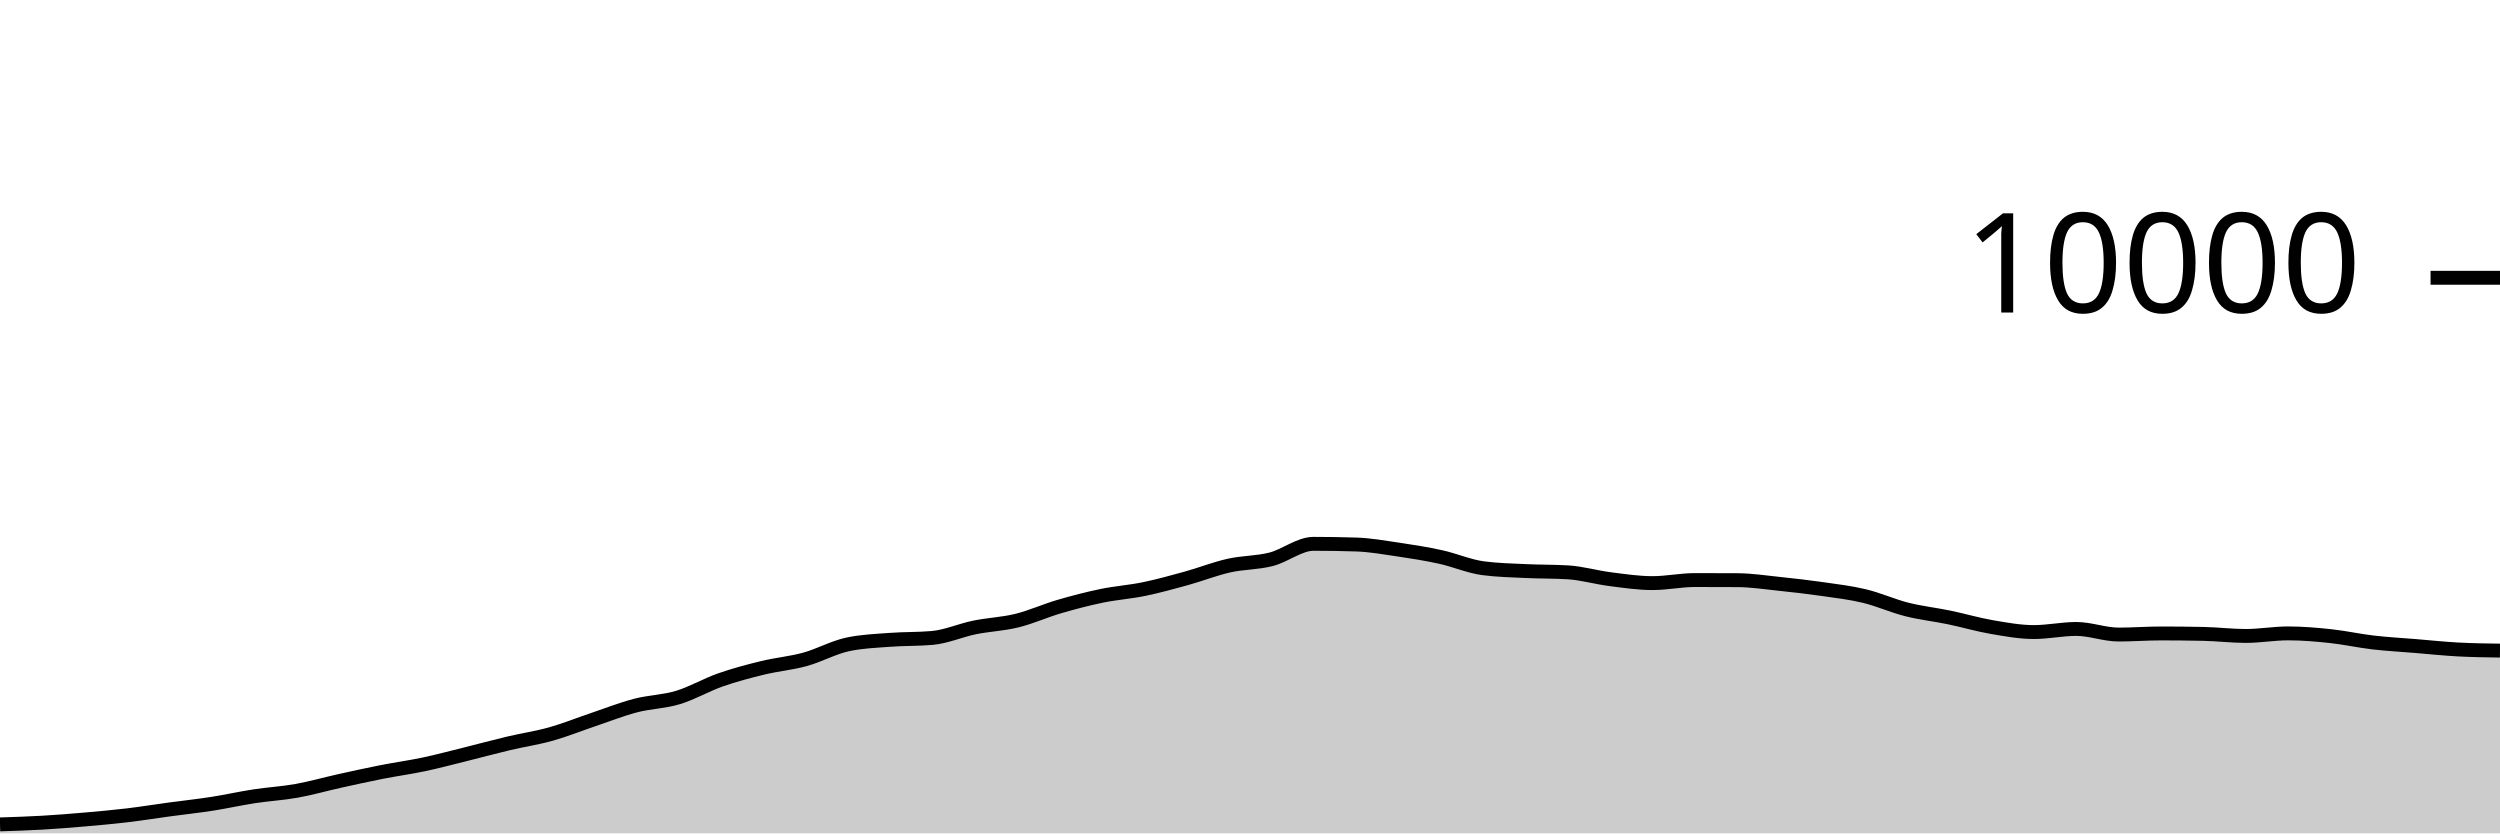
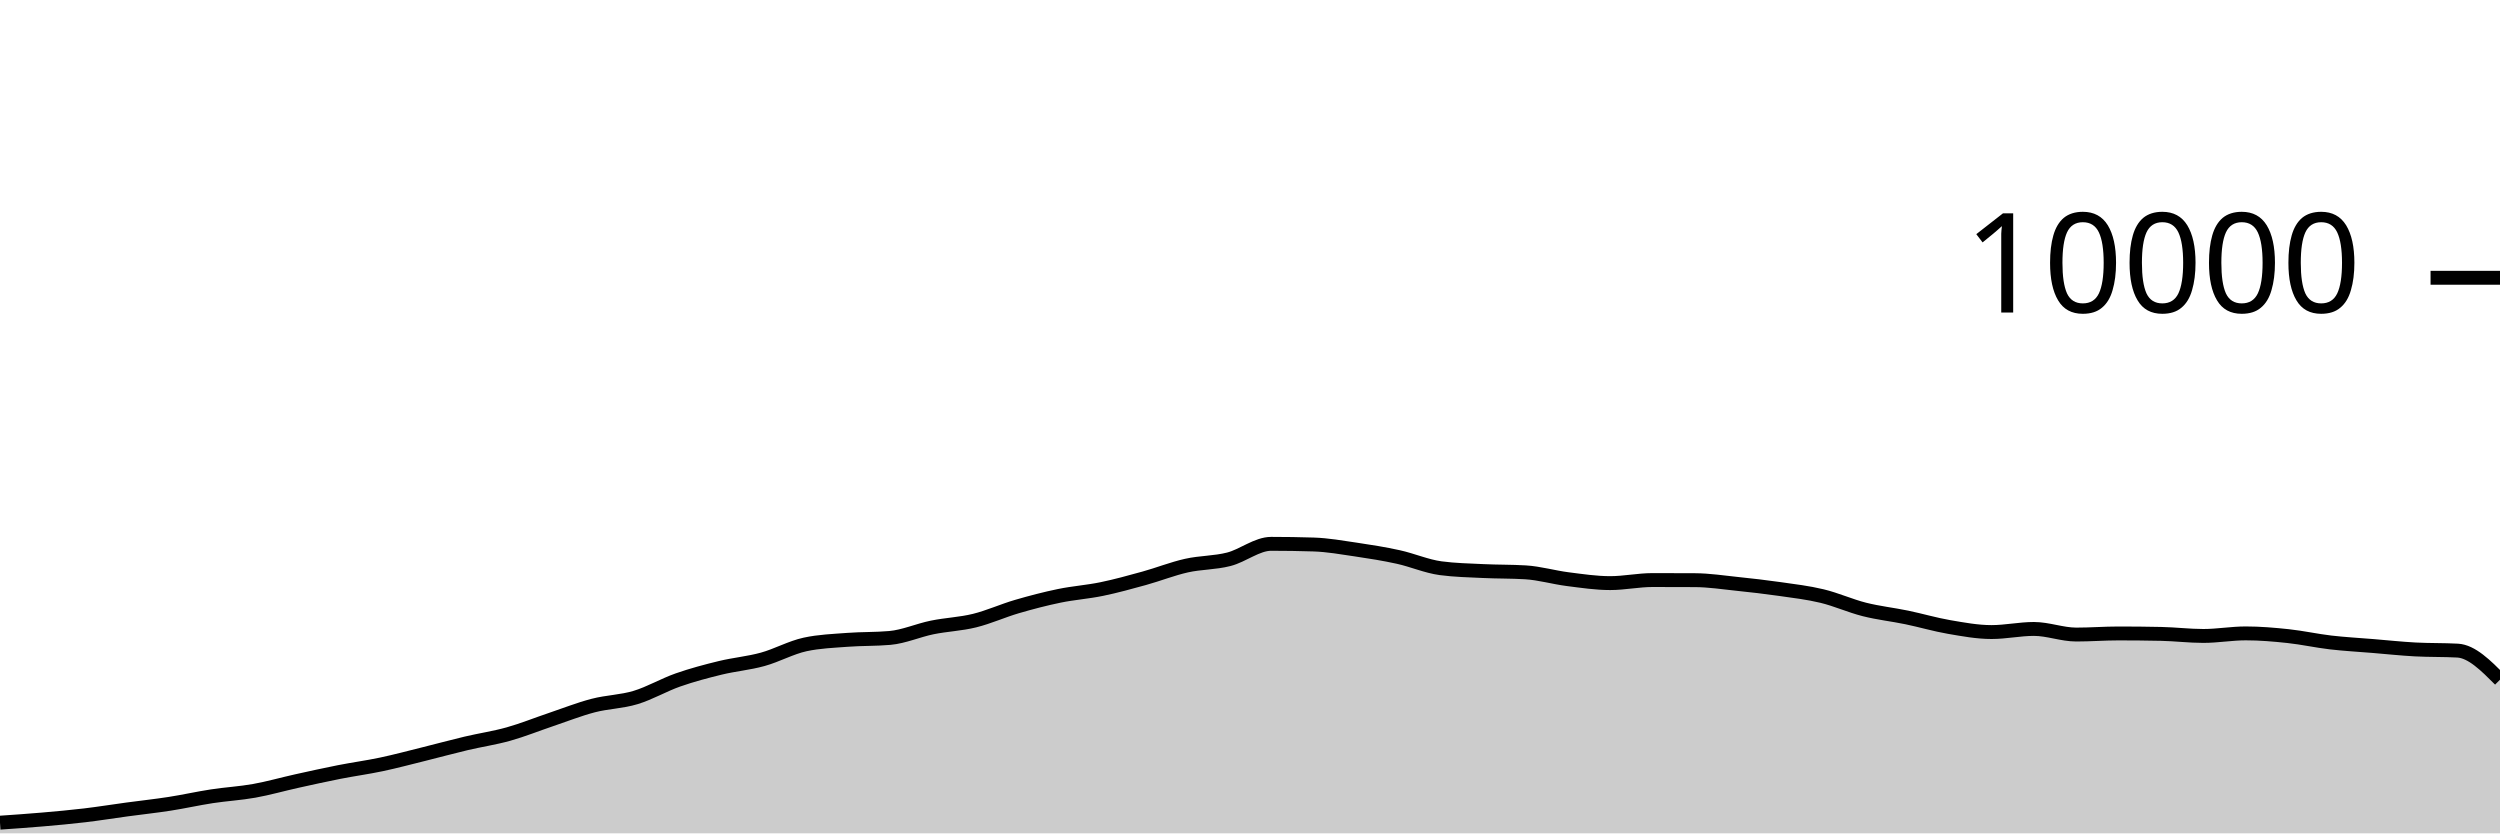
<svg xmlns="http://www.w3.org/2000/svg" viewBox="0 0 180 60">
  <g transform="translate(0,20)">
-     <path class="area" fill="rgba(0, 0, 0, 0.2)" d="M0,39.356C1.017,39.323,2.034,39.291,3.051,39.232C4.068,39.173,5.085,39.092,6.102,39.004C7.119,38.916,8.136,38.825,9.153,38.704C10.169,38.583,11.186,38.418,12.203,38.28C13.22,38.142,14.237,38.034,15.254,37.876C16.271,37.718,17.288,37.488,18.305,37.332C19.322,37.176,20.339,37.122,21.356,36.94C22.373,36.758,23.39,36.465,24.407,36.24C25.424,36.015,26.441,35.789,27.458,35.588C28.475,35.387,29.492,35.251,30.508,35.036C31.525,34.821,32.542,34.548,33.559,34.296C34.576,34.044,35.593,33.765,36.61,33.524C37.627,33.283,38.644,33.137,39.661,32.852C40.678,32.567,41.695,32.154,42.712,31.812C43.729,31.47,44.746,31.065,45.763,30.8C46.78,30.535,47.797,30.527,48.814,30.22C49.831,29.913,50.847,29.312,51.864,28.956C52.881,28.6,53.898,28.331,54.915,28.084C55.932,27.837,56.949,27.753,57.966,27.472C58.983,27.191,60,26.621,61.017,26.4C62.034,26.179,63.051,26.146,64.068,26.068C65.085,25.99,66.102,26.023,67.119,25.932C68.136,25.841,69.153,25.384,70.169,25.176C71.186,24.968,72.203,24.935,73.22,24.684C74.237,24.433,75.254,23.969,76.271,23.672C77.288,23.375,78.305,23.11,79.322,22.9C80.339,22.69,81.356,22.622,82.373,22.412C83.39,22.202,84.407,21.921,85.424,21.64C86.441,21.359,87.458,20.953,88.475,20.724C89.492,20.495,90.508,20.529,91.525,20.268C92.542,20.007,93.559,19.156,94.576,19.156C95.593,19.156,96.61,19.172,97.627,19.204C98.644,19.236,99.661,19.418,100.678,19.568C101.695,19.718,102.712,19.88,103.729,20.104C104.746,20.328,105.763,20.776,106.78,20.912C107.797,21.048,108.814,21.067,109.831,21.116C110.847,21.165,111.864,21.147,112.881,21.208C113.898,21.269,114.915,21.571,115.932,21.7C116.949,21.829,117.966,21.984,118.983,21.984C120,21.984,121.017,21.764,122.034,21.764C123.051,21.764,124.068,21.767,125.085,21.772C126.102,21.777,127.119,21.934,128.136,22.04C129.153,22.146,130.169,22.262,131.186,22.408C132.203,22.554,133.22,22.671,134.237,22.916C135.254,23.161,136.271,23.623,137.288,23.88C138.305,24.137,139.322,24.245,140.339,24.456C141.356,24.667,142.373,24.969,143.39,25.144C144.407,25.319,145.424,25.508,146.441,25.508C147.458,25.508,148.475,25.284,149.492,25.284C150.508,25.284,151.525,25.688,152.542,25.688C153.559,25.688,154.576,25.608,155.593,25.608C156.61,25.608,157.627,25.619,158.644,25.64C159.661,25.661,160.678,25.788,161.695,25.788C162.712,25.788,163.729,25.604,164.746,25.604C165.763,25.604,166.78,25.691,167.797,25.8C168.814,25.909,169.831,26.137,170.847,26.256C171.864,26.375,172.881,26.428,173.898,26.512C174.915,26.596,175.932,26.705,176.949,26.76C177.966,26.815,178.983,26.83,180,26.844L180,40C178.983,40,177.966,40,176.949,40C175.932,40,174.915,40,173.898,40C172.881,40,171.864,40,170.847,40C169.831,40,168.814,40,167.797,40C166.78,40,165.763,40,164.746,40C163.729,40,162.712,40,161.695,40C160.678,40,159.661,40,158.644,40C157.627,40,156.61,40,155.593,40C154.576,40,153.559,40,152.542,40C151.525,40,150.508,40,149.492,40C148.475,40,147.458,40,146.441,40C145.424,40,144.407,40,143.39,40C142.373,40,141.356,40,140.339,40C139.322,40,138.305,40,137.288,40C136.271,40,135.254,40,134.237,40C133.22,40,132.203,40,131.186,40C130.169,40,129.153,40,128.136,40C127.119,40,126.102,40,125.085,40C124.068,40,123.051,40,122.034,40C121.017,40,120,40,118.983,40C117.966,40,116.949,40,115.932,40C114.915,40,113.898,40,112.881,40C111.864,40,110.847,40,109.831,40C108.814,40,107.797,40,106.78,40C105.763,40,104.746,40,103.729,40C102.712,40,101.695,40,100.678,40C99.661,40,98.644,40,97.627,40C96.61,40,95.593,40,94.576,40C93.559,40,92.542,40,91.525,40C90.508,40,89.492,40,88.475,40C87.458,40,86.441,40,85.424,40C84.407,40,83.39,40,82.373,40C81.356,40,80.339,40,79.322,40C78.305,40,77.288,40,76.271,40C75.254,40,74.237,40,73.22,40C72.203,40,71.186,40,70.169,40C69.153,40,68.136,40,67.119,40C66.102,40,65.085,40,64.068,40C63.051,40,62.034,40,61.017,40C60,40,58.983,40,57.966,40C56.949,40,55.932,40,54.915,40C53.898,40,52.881,40,51.864,40C50.847,40,49.831,40,48.814,40C47.797,40,46.78,40,45.763,40C44.746,40,43.729,40,42.712,40C41.695,40,40.678,40,39.661,40C38.644,40,37.627,40,36.61,40C35.593,40,34.576,40,33.559,40C32.542,40,31.525,40,30.508,40C29.492,40,28.475,40,27.458,40C26.441,40,25.424,40,24.407,40C23.39,40,22.373,40,21.356,40C20.339,40,19.322,40,18.305,40C17.288,40,16.271,40,15.254,40C14.237,40,13.22,40,12.203,40C11.186,40,10.169,40,9.153,40C8.136,40,7.119,40,6.102,40C5.085,40,4.068,40,3.051,40C2.034,40,1.017,40,0,40Z" />
-     <path class="line" stroke="black" fill="none" d="M0,39.356C1.017,39.323,2.034,39.291,3.051,39.232C4.068,39.173,5.085,39.092,6.102,39.004C7.119,38.916,8.136,38.825,9.153,38.704C10.169,38.583,11.186,38.418,12.203,38.28C13.22,38.142,14.237,38.034,15.254,37.876C16.271,37.718,17.288,37.488,18.305,37.332C19.322,37.176,20.339,37.122,21.356,36.94C22.373,36.758,23.39,36.465,24.407,36.24C25.424,36.015,26.441,35.789,27.458,35.588C28.475,35.387,29.492,35.251,30.508,35.036C31.525,34.821,32.542,34.548,33.559,34.296C34.576,34.044,35.593,33.765,36.61,33.524C37.627,33.283,38.644,33.137,39.661,32.852C40.678,32.567,41.695,32.154,42.712,31.812C43.729,31.47,44.746,31.065,45.763,30.8C46.78,30.535,47.797,30.527,48.814,30.22C49.831,29.913,50.847,29.312,51.864,28.956C52.881,28.6,53.898,28.331,54.915,28.084C55.932,27.837,56.949,27.753,57.966,27.472C58.983,27.191,60,26.621,61.017,26.4C62.034,26.179,63.051,26.146,64.068,26.068C65.085,25.99,66.102,26.023,67.119,25.932C68.136,25.841,69.153,25.384,70.169,25.176C71.186,24.968,72.203,24.935,73.22,24.684C74.237,24.433,75.254,23.969,76.271,23.672C77.288,23.375,78.305,23.11,79.322,22.9C80.339,22.69,81.356,22.622,82.373,22.412C83.39,22.202,84.407,21.921,85.424,21.64C86.441,21.359,87.458,20.953,88.475,20.724C89.492,20.495,90.508,20.529,91.525,20.268C92.542,20.007,93.559,19.156,94.576,19.156C95.593,19.156,96.61,19.172,97.627,19.204C98.644,19.236,99.661,19.418,100.678,19.568C101.695,19.718,102.712,19.88,103.729,20.104C104.746,20.328,105.763,20.776,106.78,20.912C107.797,21.048,108.814,21.067,109.831,21.116C110.847,21.165,111.864,21.147,112.881,21.208C113.898,21.269,114.915,21.571,115.932,21.7C116.949,21.829,117.966,21.984,118.983,21.984C120,21.984,121.017,21.764,122.034,21.764C123.051,21.764,124.068,21.767,125.085,21.772C126.102,21.777,127.119,21.934,128.136,22.04C129.153,22.146,130.169,22.262,131.186,22.408C132.203,22.554,133.22,22.671,134.237,22.916C135.254,23.161,136.271,23.623,137.288,23.88C138.305,24.137,139.322,24.245,140.339,24.456C141.356,24.667,142.373,24.969,143.39,25.144C144.407,25.319,145.424,25.508,146.441,25.508C147.458,25.508,148.475,25.284,149.492,25.284C150.508,25.284,151.525,25.688,152.542,25.688C153.559,25.688,154.576,25.608,155.593,25.608C156.61,25.608,157.627,25.619,158.644,25.64C159.661,25.661,160.678,25.788,161.695,25.788C162.712,25.788,163.729,25.604,164.746,25.604C165.763,25.604,166.78,25.691,167.797,25.8C168.814,25.909,169.831,26.137,170.847,26.256C171.864,26.375,172.881,26.428,173.898,26.512C174.915,26.596,175.932,26.705,176.949,26.76C177.966,26.815,178.983,26.83,180,26.844" />
+     <path class="area" fill="rgba(0, 0, 0, 0.2)" d="M0,39.232C1.017,39.162,2.034,39.092,3.051,39.004C4.068,38.916,5.085,38.825,6.102,38.704C7.119,38.583,8.136,38.418,9.153,38.28C10.169,38.142,11.186,38.034,12.203,37.876C13.22,37.718,14.237,37.488,15.254,37.332C16.271,37.176,17.288,37.122,18.305,36.94C19.322,36.758,20.339,36.465,21.356,36.24C22.373,36.015,23.39,35.789,24.407,35.588C25.424,35.387,26.441,35.251,27.458,35.036C28.475,34.821,29.492,34.548,30.508,34.296C31.525,34.044,32.542,33.765,33.559,33.524C34.576,33.283,35.593,33.137,36.61,32.852C37.627,32.567,38.644,32.154,39.661,31.812C40.678,31.47,41.695,31.065,42.712,30.8C43.729,30.535,44.746,30.527,45.763,30.22C46.78,29.913,47.797,29.312,48.814,28.956C49.831,28.6,50.847,28.331,51.864,28.084C52.881,27.837,53.898,27.753,54.915,27.472C55.932,27.191,56.949,26.621,57.966,26.4C58.983,26.179,60,26.146,61.017,26.068C62.034,25.99,63.051,26.023,64.068,25.932C65.085,25.841,66.102,25.384,67.119,25.176C68.136,24.968,69.153,24.935,70.169,24.684C71.186,24.433,72.203,23.969,73.22,23.672C74.237,23.375,75.254,23.11,76.271,22.9C77.288,22.69,78.305,22.622,79.322,22.412C80.339,22.202,81.356,21.921,82.373,21.64C83.39,21.359,84.407,20.953,85.424,20.724C86.441,20.495,87.458,20.529,88.475,20.268C89.492,20.007,90.508,19.156,91.525,19.156C92.542,19.156,93.559,19.172,94.576,19.204C95.593,19.236,96.61,19.418,97.627,19.568C98.644,19.718,99.661,19.88,100.678,20.104C101.695,20.328,102.712,20.776,103.729,20.912C104.746,21.048,105.763,21.067,106.78,21.116C107.797,21.165,108.814,21.147,109.831,21.208C110.847,21.269,111.864,21.571,112.881,21.7C113.898,21.829,114.915,21.984,115.932,21.984C116.949,21.984,117.966,21.764,118.983,21.764C120,21.764,121.017,21.767,122.034,21.772C123.051,21.777,124.068,21.934,125.085,22.04C126.102,22.146,127.119,22.262,128.136,22.408C129.153,22.554,130.169,22.671,131.186,22.916C132.203,23.161,133.22,23.623,134.237,23.88C135.254,24.137,136.271,24.245,137.288,24.456C138.305,24.667,139.322,24.969,140.339,25.144C141.356,25.319,142.373,25.508,143.39,25.508C144.407,25.508,145.424,25.284,146.441,25.284C147.458,25.284,148.475,25.688,149.492,25.688C150.508,25.688,151.525,25.608,152.542,25.608C153.559,25.608,154.576,25.619,155.593,25.64C156.61,25.661,157.627,25.788,158.644,25.788C159.661,25.788,160.678,25.604,161.695,25.604C162.712,25.604,163.729,25.691,164.746,25.8C165.763,25.909,166.78,26.137,167.797,26.256C168.814,26.375,169.831,26.428,170.847,26.512C171.864,26.596,172.881,26.705,173.898,26.76C174.915,26.815,175.932,26.788,176.949,26.844C177.966,26.9,178.983,27.92,180,28.94L180,40C178.983,40,177.966,40,176.949,40C175.932,40,174.915,40,173.898,40C172.881,40,171.864,40,170.847,40C169.831,40,168.814,40,167.797,40C166.78,40,165.763,40,164.746,40C163.729,40,162.712,40,161.695,40C160.678,40,159.661,40,158.644,40C157.627,40,156.61,40,155.593,40C154.576,40,153.559,40,152.542,40C151.525,40,150.508,40,149.492,40C148.475,40,147.458,40,146.441,40C145.424,40,144.407,40,143.39,40C142.373,40,141.356,40,140.339,40C139.322,40,138.305,40,137.288,40C136.271,40,135.254,40,134.237,40C133.22,40,132.203,40,131.186,40C130.169,40,129.153,40,128.136,40C127.119,40,126.102,40,125.085,40C124.068,40,123.051,40,122.034,40C121.017,40,120,40,118.983,40C117.966,40,116.949,40,115.932,40C114.915,40,113.898,40,112.881,40C111.864,40,110.847,40,109.831,40C108.814,40,107.797,40,106.78,40C105.763,40,104.746,40,103.729,40C102.712,40,101.695,40,100.678,40C99.661,40,98.644,40,97.627,40C96.61,40,95.593,40,94.576,40C93.559,40,92.542,40,91.525,40C90.508,40,89.492,40,88.475,40C87.458,40,86.441,40,85.424,40C84.407,40,83.39,40,82.373,40C81.356,40,80.339,40,79.322,40C78.305,40,77.288,40,76.271,40C75.254,40,74.237,40,73.22,40C72.203,40,71.186,40,70.169,40C69.153,40,68.136,40,67.119,40C66.102,40,65.085,40,64.068,40C63.051,40,62.034,40,61.017,40C60,40,58.983,40,57.966,40C56.949,40,55.932,40,54.915,40C53.898,40,52.881,40,51.864,40C50.847,40,49.831,40,48.814,40C47.797,40,46.78,40,45.763,40C44.746,40,43.729,40,42.712,40C41.695,40,40.678,40,39.661,40C38.644,40,37.627,40,36.61,40C35.593,40,34.576,40,33.559,40C32.542,40,31.525,40,30.508,40C29.492,40,28.475,40,27.458,40C26.441,40,25.424,40,24.407,40C23.39,40,22.373,40,21.356,40C20.339,40,19.322,40,18.305,40C17.288,40,16.271,40,15.254,40C14.237,40,13.22,40,12.203,40C11.186,40,10.169,40,9.153,40C8.136,40,7.119,40,6.102,40C5.085,40,4.068,40,3.051,40C2.034,40,1.017,40,0,40Z" />
+     <path class="line" stroke="black" fill="none" d="M0,39.232C1.017,39.162,2.034,39.092,3.051,39.004C4.068,38.916,5.085,38.825,6.102,38.704C7.119,38.583,8.136,38.418,9.153,38.28C10.169,38.142,11.186,38.034,12.203,37.876C13.22,37.718,14.237,37.488,15.254,37.332C16.271,37.176,17.288,37.122,18.305,36.94C19.322,36.758,20.339,36.465,21.356,36.24C22.373,36.015,23.39,35.789,24.407,35.588C25.424,35.387,26.441,35.251,27.458,35.036C28.475,34.821,29.492,34.548,30.508,34.296C31.525,34.044,32.542,33.765,33.559,33.524C34.576,33.283,35.593,33.137,36.61,32.852C37.627,32.567,38.644,32.154,39.661,31.812C40.678,31.47,41.695,31.065,42.712,30.8C43.729,30.535,44.746,30.527,45.763,30.22C46.78,29.913,47.797,29.312,48.814,28.956C49.831,28.6,50.847,28.331,51.864,28.084C52.881,27.837,53.898,27.753,54.915,27.472C55.932,27.191,56.949,26.621,57.966,26.4C58.983,26.179,60,26.146,61.017,26.068C62.034,25.99,63.051,26.023,64.068,25.932C65.085,25.841,66.102,25.384,67.119,25.176C68.136,24.968,69.153,24.935,70.169,24.684C71.186,24.433,72.203,23.969,73.22,23.672C74.237,23.375,75.254,23.11,76.271,22.9C77.288,22.69,78.305,22.622,79.322,22.412C80.339,22.202,81.356,21.921,82.373,21.64C83.39,21.359,84.407,20.953,85.424,20.724C86.441,20.495,87.458,20.529,88.475,20.268C89.492,20.007,90.508,19.156,91.525,19.156C92.542,19.156,93.559,19.172,94.576,19.204C95.593,19.236,96.61,19.418,97.627,19.568C98.644,19.718,99.661,19.88,100.678,20.104C101.695,20.328,102.712,20.776,103.729,20.912C104.746,21.048,105.763,21.067,106.78,21.116C107.797,21.165,108.814,21.147,109.831,21.208C110.847,21.269,111.864,21.571,112.881,21.7C113.898,21.829,114.915,21.984,115.932,21.984C116.949,21.984,117.966,21.764,118.983,21.764C120,21.764,121.017,21.767,122.034,21.772C123.051,21.777,124.068,21.934,125.085,22.04C126.102,22.146,127.119,22.262,128.136,22.408C129.153,22.554,130.169,22.671,131.186,22.916C132.203,23.161,133.22,23.623,134.237,23.88C135.254,24.137,136.271,24.245,137.288,24.456C138.305,24.667,139.322,24.969,140.339,25.144C141.356,25.319,142.373,25.508,143.39,25.508C144.407,25.508,145.424,25.284,146.441,25.284C147.458,25.284,148.475,25.688,149.492,25.688C150.508,25.688,151.525,25.608,152.542,25.608C153.559,25.608,154.576,25.619,155.593,25.64C156.61,25.661,157.627,25.788,158.644,25.788C159.661,25.788,160.678,25.604,161.695,25.604C162.712,25.604,163.729,25.691,164.746,25.8C165.763,25.909,166.78,26.137,167.797,26.256C168.814,26.375,169.831,26.428,170.847,26.512C171.864,26.596,172.881,26.705,173.898,26.76C174.915,26.815,175.932,26.788,176.949,26.844C177.966,26.9,178.983,27.92,180,28.94" />
    <path class="axis-ceiling" stroke-width="1" stroke="black" fill="none" d="M175,0L180,0" />
    <text class="axis-ceiling-label" font-family="sans-serif" text-anchor="end" font-size="10px" x="170" y="2.5">10000</text>
  </g>
</svg>
